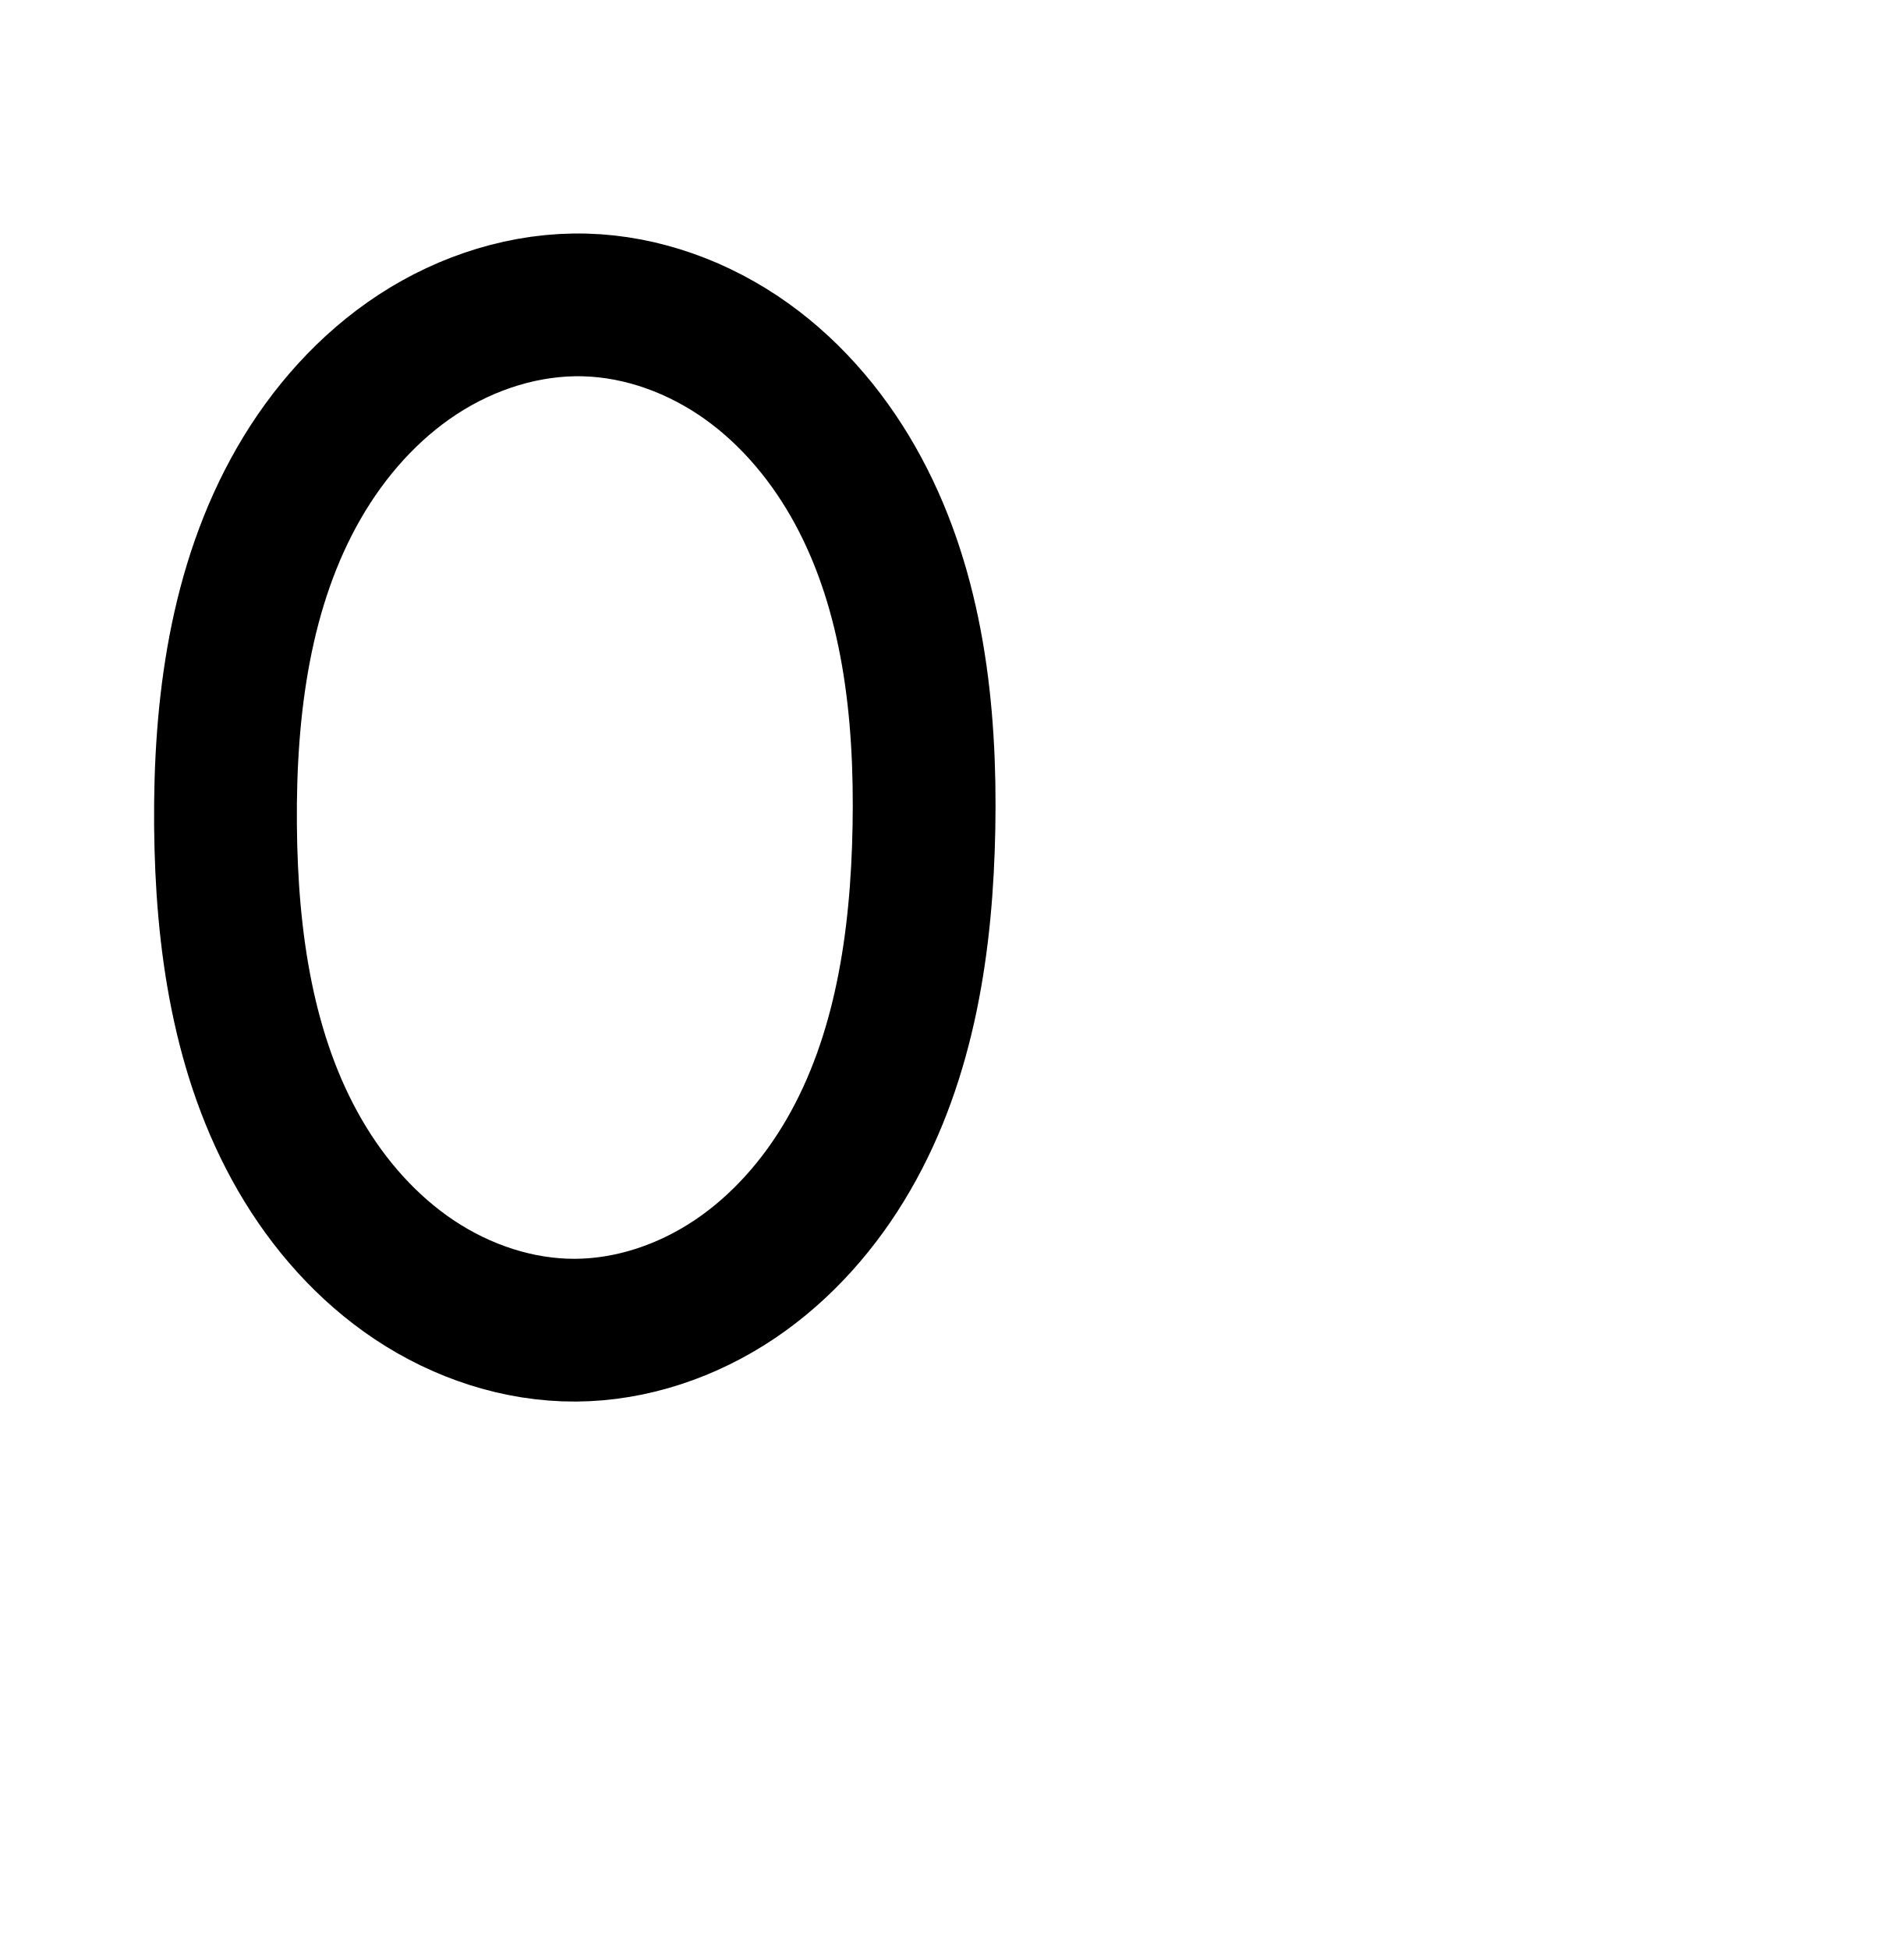
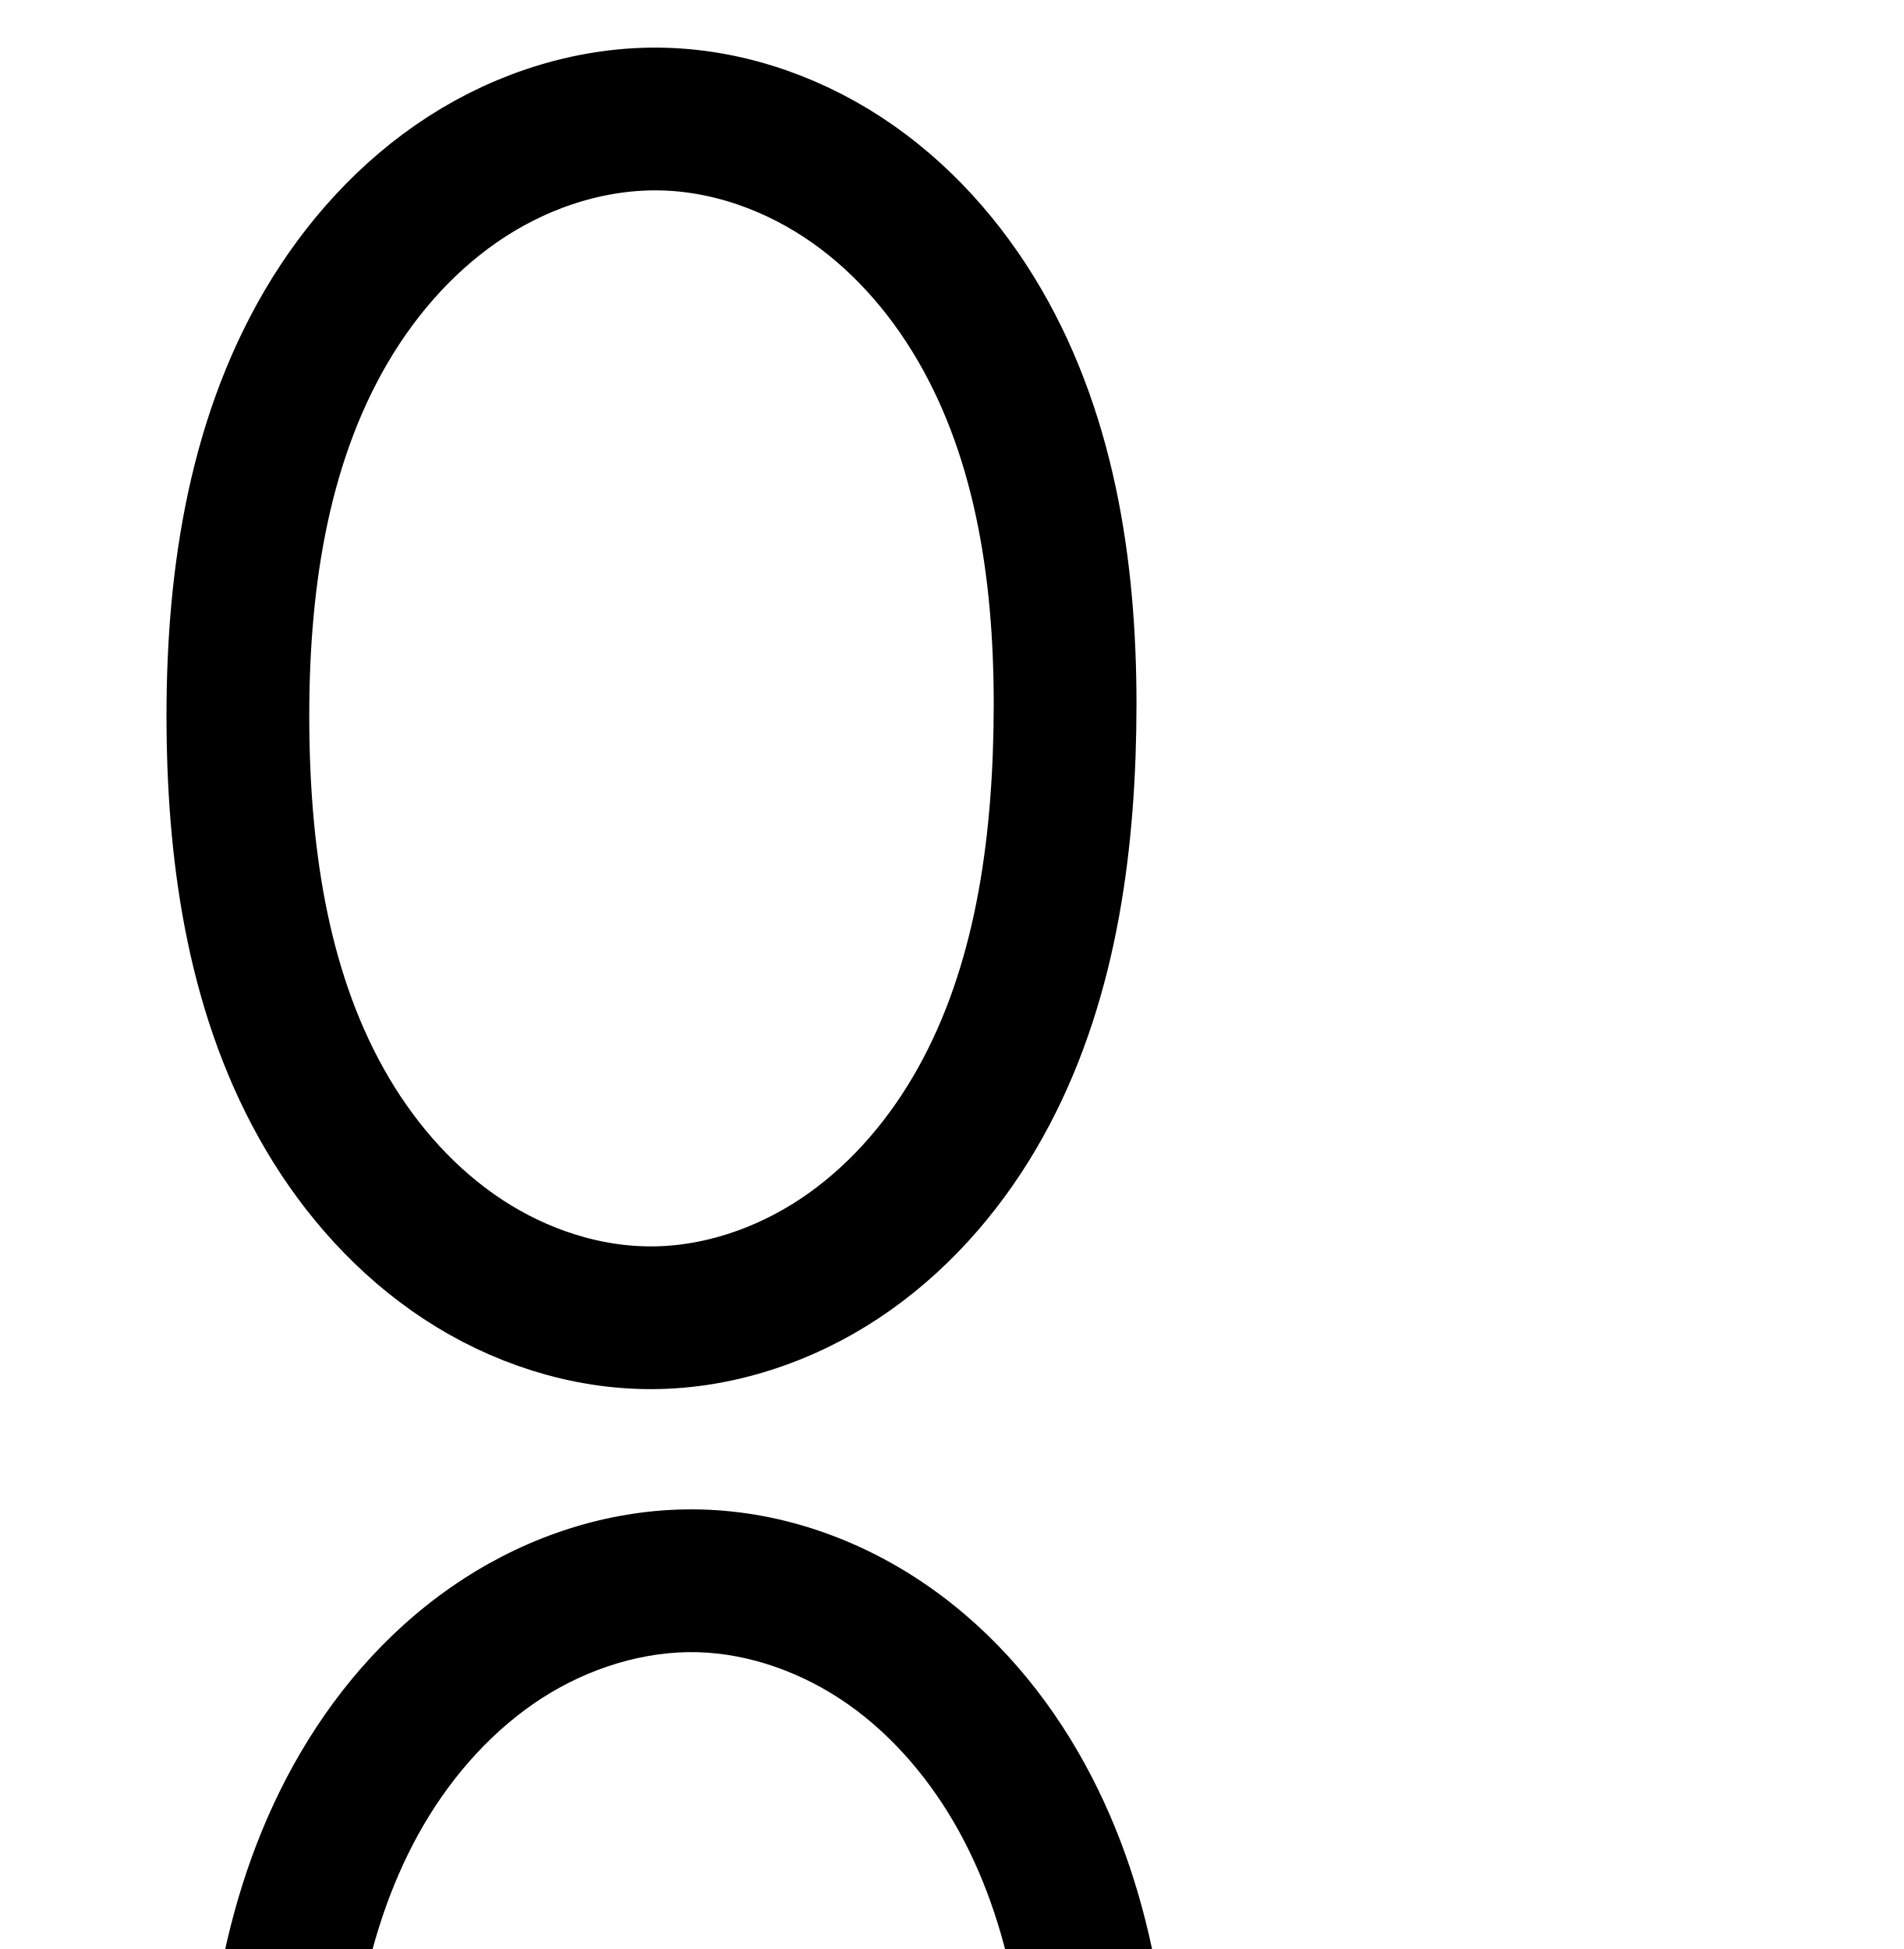
<svg xmlns="http://www.w3.org/2000/svg" width="2000" height="2048" id="svg2992" version="1.1">
  <defs id="defs5498">
    </defs>
  <g id="layer1" transform="translate(0,1048)">
-     <path style="fill:none;fill-rule:evenodd;stroke:#000000;stroke-width:150;stroke-linecap:round;stroke-linejoin:round;stroke-miterlimit:4;stroke-dasharray:none;stroke-opacity:1" d="m 614.628,-727.554 c 60.638,1.632 120.002,23.64 169.399,58.847 49.397,35.207 89.031,83.221 117.782,136.635 57.502,106.827 71.16,231.959 68.959,353.26 -2.159,119.008 -19.692,241.163 -79.276,344.203 -29.792,51.52 -69.997,97.472 -119.366,130.708 -49.369,33.236 -108.089,53.376 -167.602,53.65 C 544.637,350.026 485.369,330.173 435.525,296.974 385.681,263.775 345.076,217.623 315.078,165.79 255.081,62.124 237.934,-61.017 236.93,-180.789 c -1.04,-123.995 15.214,-251.929 77.045,-359.413 30.916,-53.742 73.117,-101.482 125.008,-135.412 51.891,-33.93 113.668,-53.609 175.645,-51.94 z" id="path10891" />
-     <path style="color:#000000;font-style:normal;font-variant:normal;font-weight:normal;font-stretch:normal;font-size:medium;line-height:normal;font-family:sans-serif;text-indent:0;text-align:start;text-decoration:none;text-decoration-line:none;text-decoration-style:solid;text-decoration-color:#000000;letter-spacing:normal;word-spacing:normal;text-transform:none;direction:ltr;block-progression:tb;writing-mode:lr-tb;baseline-shift:baseline;text-anchor:start;white-space:normal;clip-rule:nonzero;display:inline;overflow:visible;visibility:visible;opacity:1;isolation:auto;mix-blend-mode:normal;color-interpolation:sRGB;color-interpolation-filters:linearRGB;solid-color:#000000;solid-opacity:1;fill:#000000;fill-opacity:1;fill-rule:evenodd;stroke:none;stroke-width:150;stroke-linecap:round;stroke-linejoin:round;stroke-miterlimit:4;stroke-dasharray:none;stroke-dashoffset:0;stroke-opacity:1;color-rendering:auto;image-rendering:auto;shape-rendering:auto;text-rendering:auto;enable-background:accumulate" d="m -532.16,-802.615 c -73.814,1.109 -144.283,25.246 -203.902,64.229 -63.273,41.372 -112.922,98.115 -148.975,160.787 -71.825,124.856 -88.13,266.458 -87.031,397.439 1.061,126.498 18.443,262.929 88.234,383.52 35.028,60.523 82.89,115.477 143.783,156.035 61.193,40.758 134.232,65.707 210.922,65.354 76.206,-0.351 148.561,-25.649 209.141,-66.434 60.286,-40.586 107.651,-95.275 142.406,-155.379 69.251,-119.758 87.062,-254.948 89.338,-380.389 2.319,-127.862 -11.168,-266.182 -77.906,-390.168 -33.495,-62.226 -80.092,-119.253 -140.293,-162.16 -60.495,-43.117 -133.461,-70.662 -210.91,-72.746 -4.948,-0.133 -9.886,-0.162 -14.807,-0.088 z m 10.77,150.033 c 43.827,1.18 89.587,17.652 127.887,44.949 38.594,27.507 71.266,66.506 95.273,111.107 48.266,89.668 62.093,201.615 60.012,316.354 -2.042,112.576 -19.297,221.694 -69.215,308.018 -24.829,42.937 -57.873,80.152 -96.324,106.039 -38.157,25.689 -83.243,40.668 -126.064,40.865 -43.085,0.199 -88.581,-14.557 -127.076,-40.197 -38.794,-25.839 -72.142,-63.187 -97.111,-106.33 -50.202,-86.742 -67.114,-196.595 -68.062,-309.641 -0.981,-117.009 15.219,-231.273 67.057,-321.385 25.778,-44.812 60.533,-83.551 101.043,-110.039 40.189,-26.278 87.803,-40.945 132.582,-39.74 z" id="path10891-1" />
+     <path style="fill:none;fill-rule:evenodd;stroke:#000000;stroke-width:150;stroke-linecap:round;stroke-linejoin:round;stroke-miterlimit:4;stroke-dasharray:none;stroke-opacity:1" d="m 697.172,-922.848 c 71.149,1.926 140.844,27.447 199.059,68.397 58.215,40.95 105.173,96.885 139.429,159.275 68.513,124.779 85.769,271.57 83.172,413.898 -2.55,139.688 -24.352,282.991 -95.309,403.342 C 988.044,182.24 940.413,235.764 882.219,274.408 824.026,313.051 755.065,336.382 685.21,336.699 614.918,337.018 545.322,314.02 486.575,275.422 427.829,236.823 379.731,183.068 344.008,122.529 272.564,1.452 251.198,-143.009 249.988,-283.588 c -1.253,-145.547 19.093,-295.67 92.737,-421.216 36.822,-62.773 86.819,-118.376 147.985,-157.81 61.166,-39.434 133.712,-62.203 206.461,-60.233 z" id="path10891" />
+     <path style="color:#000000;font-style:normal;font-variant:normal;font-weight:normal;font-stretch:normal;font-size:medium;line-height:normal;font-family:sans-serif;text-indent:0;text-align:start;text-decoration:none;text-decoration-line:none;text-decoration-style:solid;text-decoration-color:#000000;letter-spacing:normal;word-spacing:normal;text-transform:none;direction:ltr;block-progression:tb;writing-mode:lr-tb;baseline-shift:baseline;text-anchor:start;white-space:normal;clip-rule:nonzero;display:inline;overflow:visible;visibility:visible;opacity:1;isolation:auto;mix-blend-mode:normal;color-interpolation:sRGB;color-interpolation-filters:linearRGB;solid-color:#000000;solid-opacity:1;fill:#000000;fill-opacity:1;fill-rule:evenodd;stroke:none;stroke-width:150;stroke-linecap:round;stroke-linejoin:round;stroke-miterlimit:4;stroke-dasharray:none;stroke-dashoffset:0;stroke-opacity:1;color-rendering:auto;image-rendering:auto;shape-rendering:auto;text-rendering:auto;enable-background:accumulate" d="m 720.416,538.074 c -83.714,1.209 -164.082,28.265 -232.346,72.275 -72.507,46.746 -130.004,111.241 -172.037,182.898 -83.796,142.853 -104.36,306.829 -103.043,459.809 1.272,147.735 23.038,305.66 104.426,443.588 40.821,69.18 96.224,131.629 165.977,177.459 70.039,46.018 153.283,73.99 240.158,73.596 86.33,-0.392 168.807,-28.76 238.158,-74.812 69.07,-45.865 123.908,-108.018 164.42,-176.731 80.773,-136.998 103.016,-293.512 105.691,-440.064 2.726,-149.327 -14.519,-309.489 -92.418,-451.363 -39.071,-71.158 -93.042,-136 -162.021,-184.521 -69.261,-48.72 -152.44,-79.652 -240.18,-82.027 -5.608,-0.152 -11.204,-0.186 -16.785,-0.105 z M 733.143,688.125 c 54.559,1.477 110.768,21.587 157.938,54.768 47.451,33.378 87.396,80.408 116.838,134.029 59.126,107.684 76.396,241.105 73.926,376.432 -2.425,132.824 -23.786,262.916 -84.928,366.619 -30.445,51.638 -70.868,96.534 -118.186,127.955 -47.036,31.234 -102.481,49.529 -155.861,49.772 -53.708,0.244 -109.655,-17.78 -157.109,-48.959 -47.74,-31.367 -88.535,-76.429 -119.158,-128.326 -61.501,-104.226 -82.467,-235.225 -83.615,-368.649 -1.189,-138.114 18.939,-274.383 82.432,-382.623 31.611,-53.889 74.107,-100.6 123.932,-132.723 49.517,-31.924 108.023,-49.805 163.793,-48.295 z" id="path10891-6" />
  </g>
</svg>
